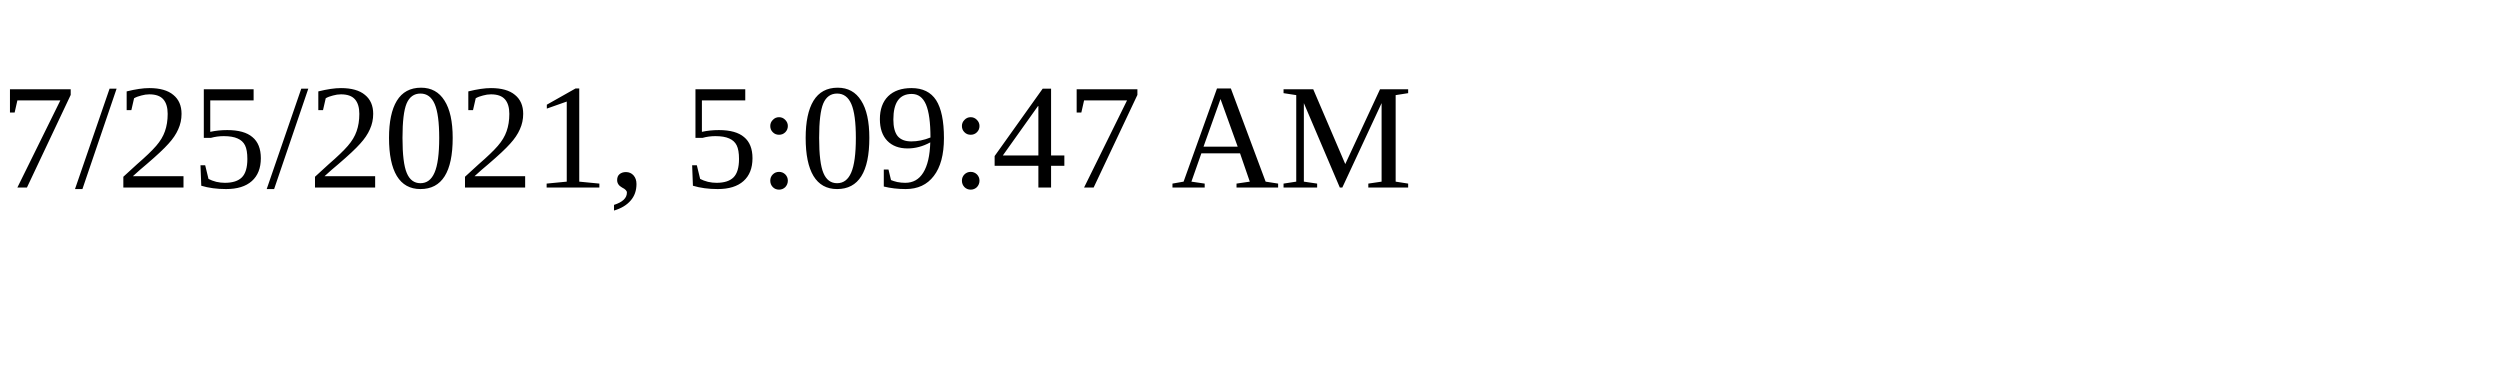
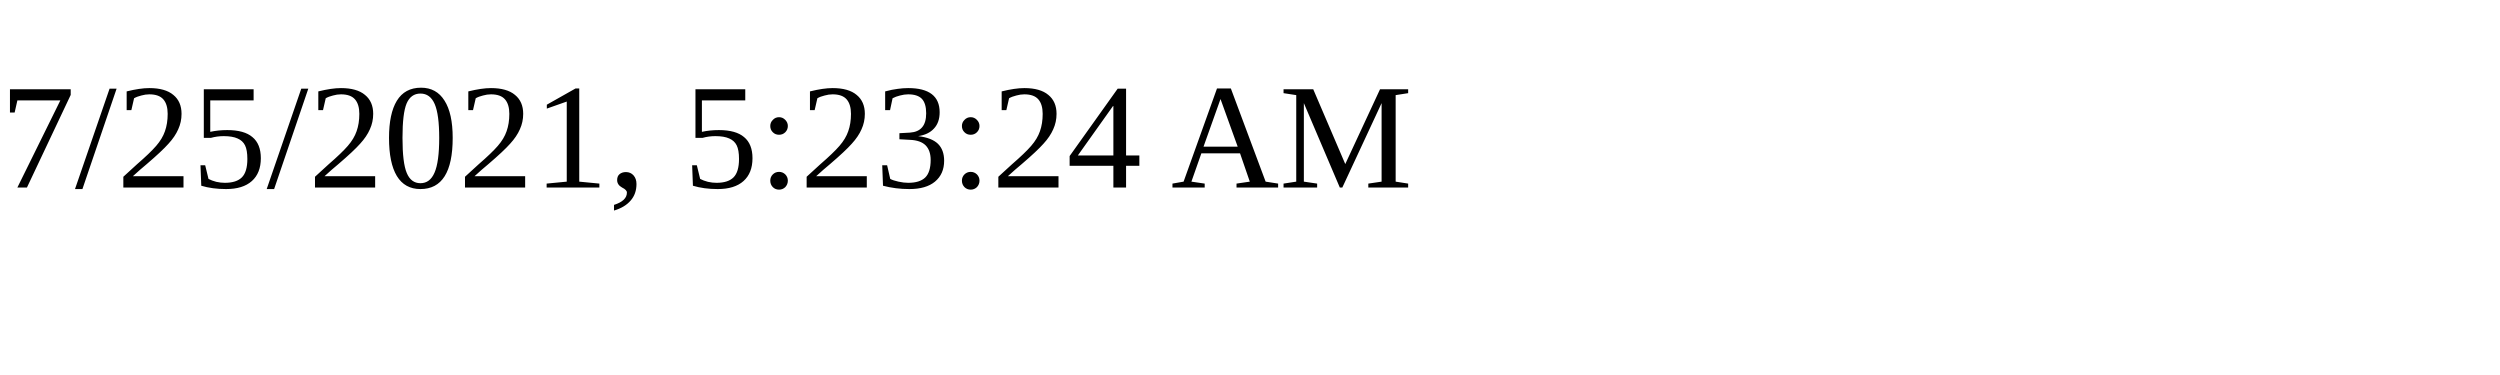
<svg xmlns="http://www.w3.org/2000/svg" height="30" width="200">
-   <text x="0" y="15">7/25/2021, 5:09:47 AM</text>
+   <text x="0" y="15">7/25/2021, 5:23:24 AM</text>
</svg>
